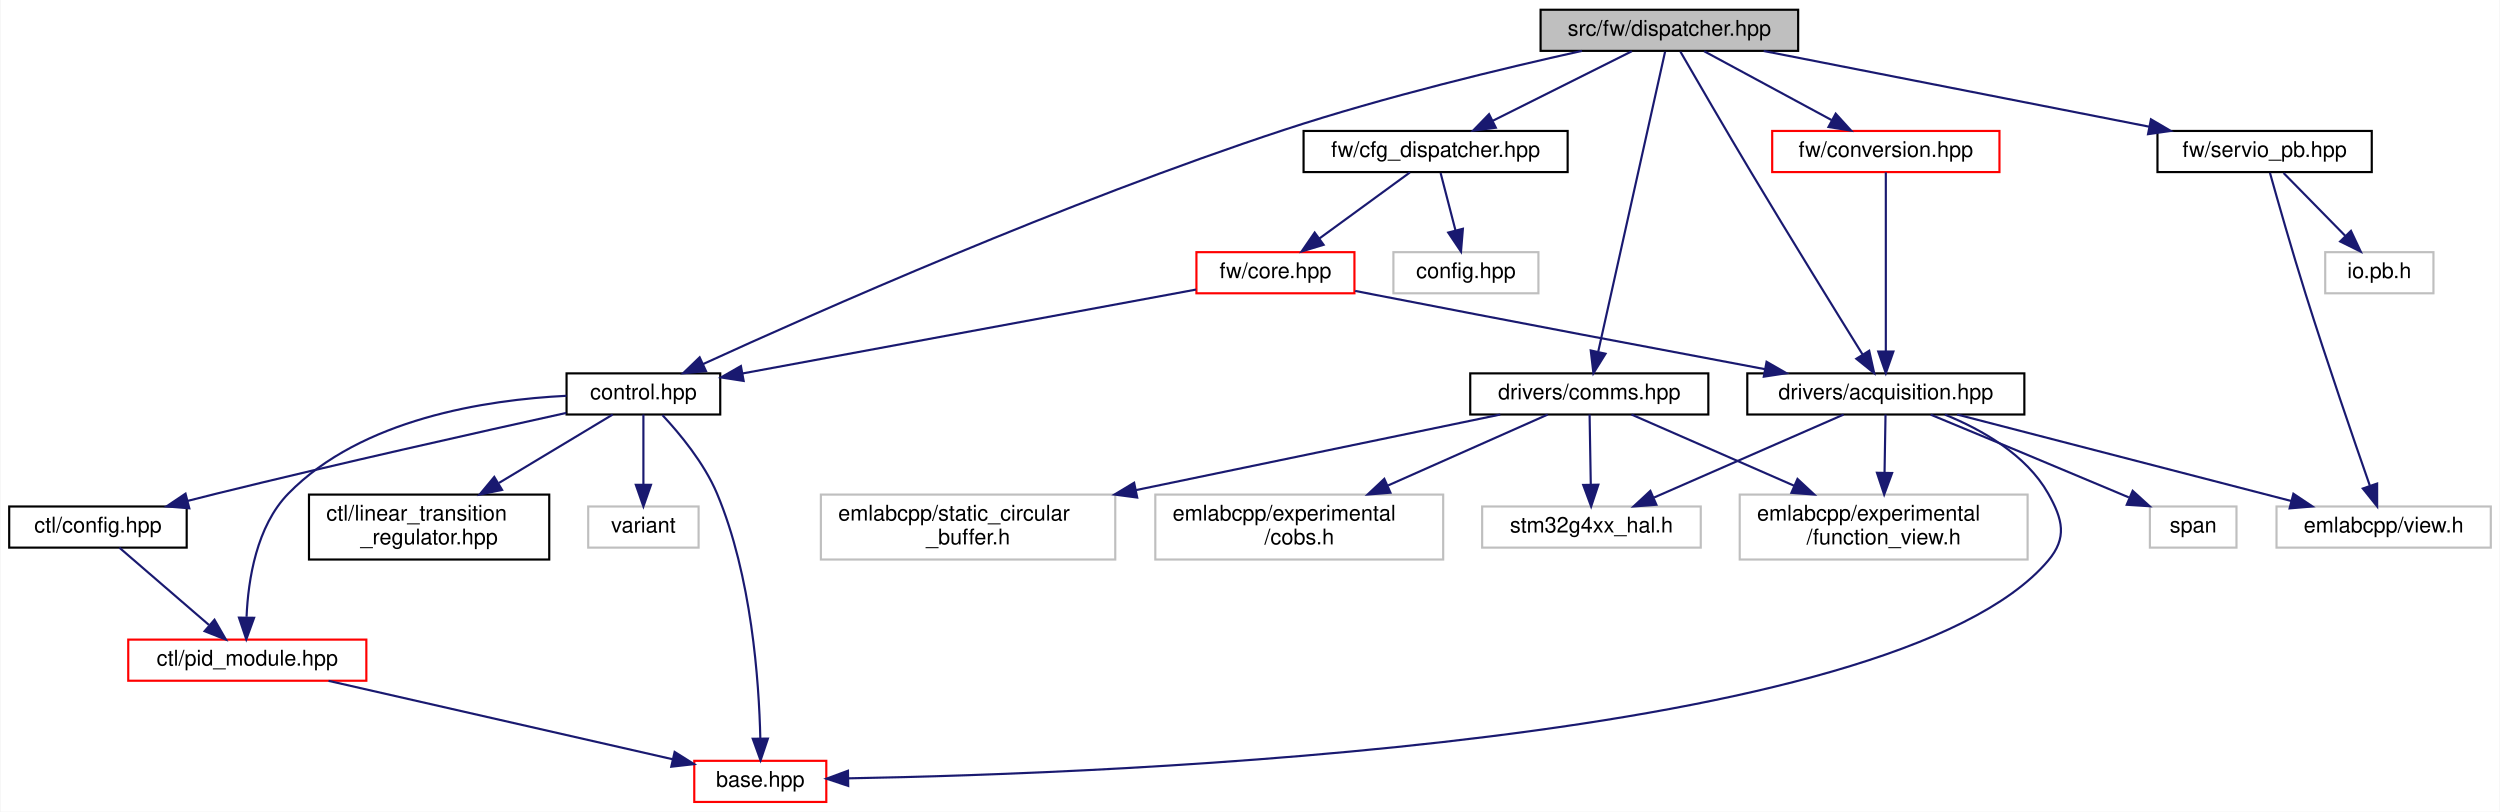
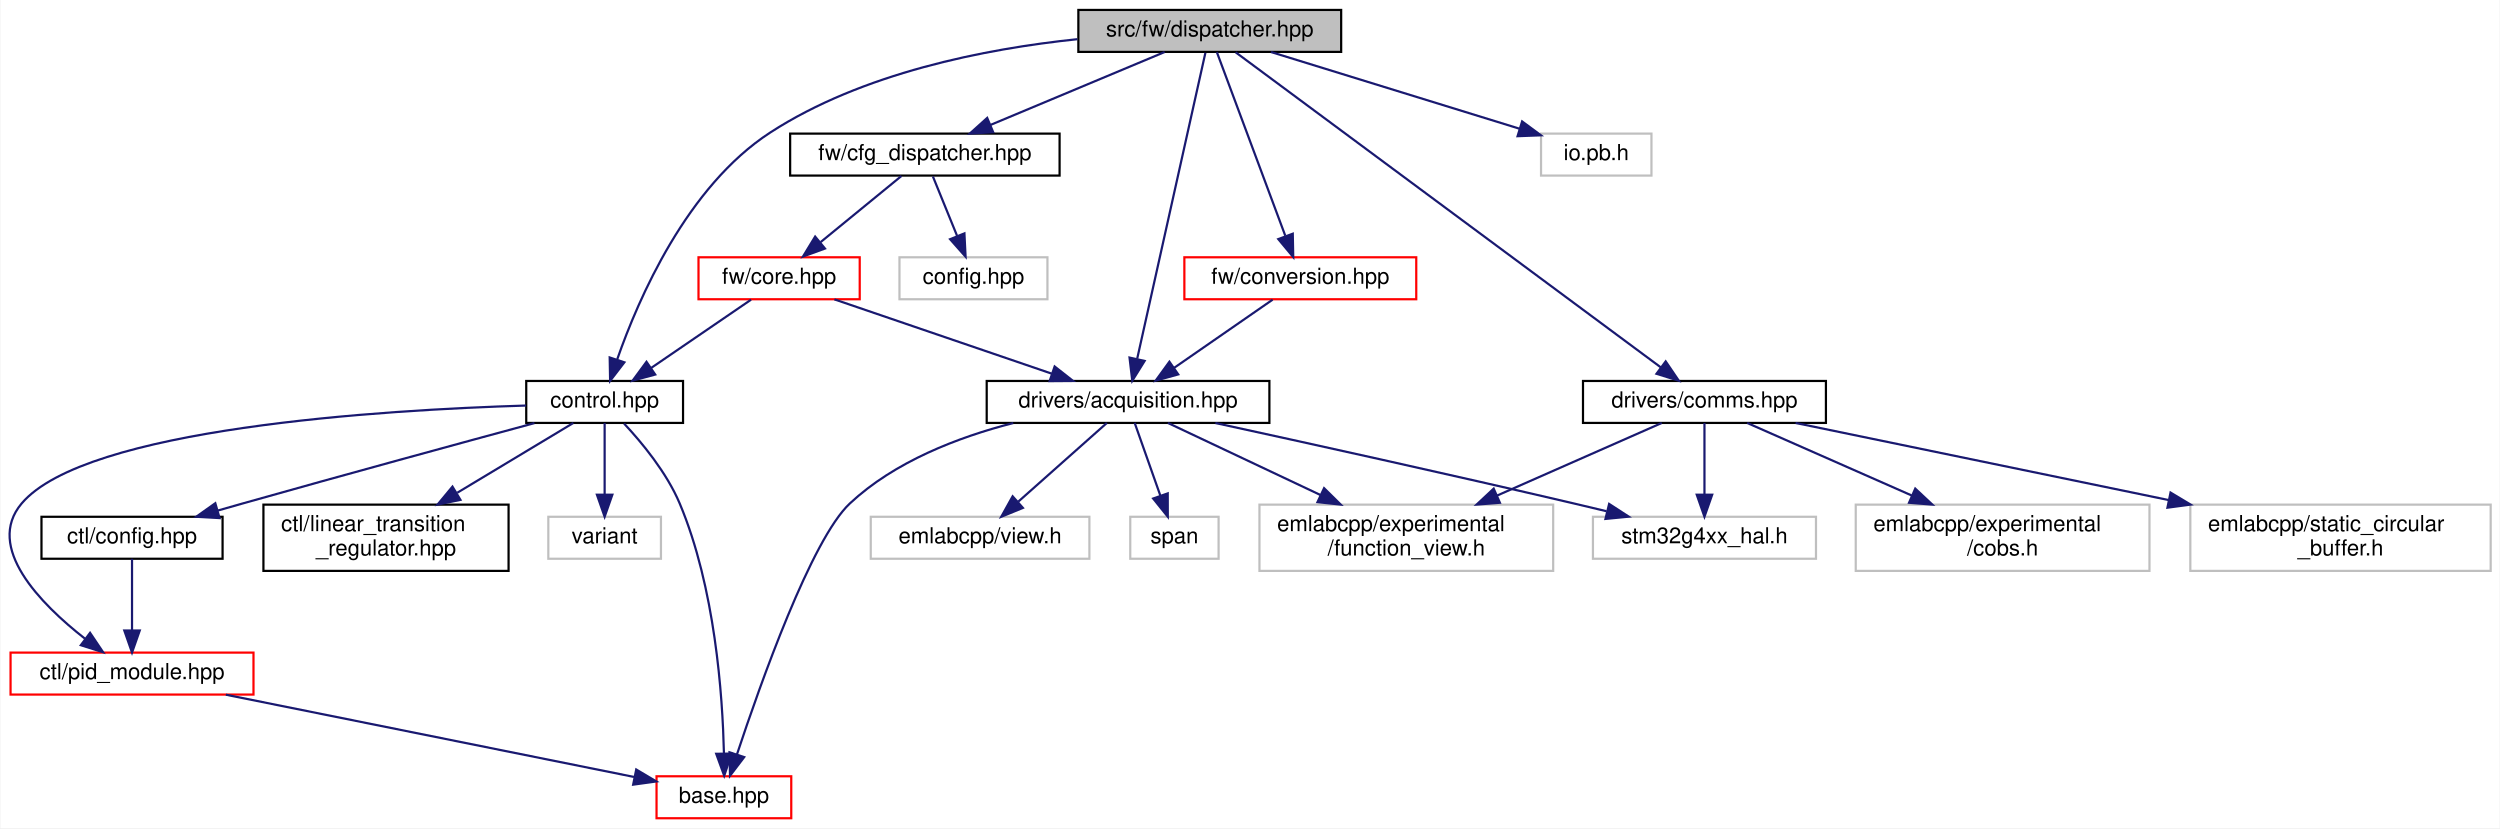
- <svg xmlns="http://www.w3.org/2000/svg" xmlns:xlink="http://www.w3.org/1999/xlink" width="1155pt" height="375pt" viewBox="0.00 0.00 1154.50 375.00">
+ <svg xmlns="http://www.w3.org/2000/svg" xmlns:xlink="http://www.w3.org/1999/xlink" width="1132pt" height="375pt" viewBox="0.00 0.00 1131.56 375.00">
  <g id="graph0" class="graph" transform="scale(1 1) rotate(0) translate(4 371)">
-     <polygon fill="white" stroke="transparent" points="-4,4 -4,-371 1150.5,-371 1150.5,4 -4,4" />
+     <polygon fill="white" stroke="transparent" points="-4,4 -4,-371 1127.56,-371 1127.56,4 -4,4" />
    <g id="node1" class="node">
      <g id="a_node1">
        <a xlink:title=" ">
-           <polygon fill="#bfbfbf" stroke="black" points="707.5,-347.5 707.5,-366.5 826.5,-366.5 826.5,-347.5 707.5,-347.5" />
-           <text text-anchor="middle" x="767" y="-354.5" font-family="Helvetica,sans-Serif" font-size="10.00">src/fw/dispatcher.hpp</text>
+           <polygon fill="#bfbfbf" stroke="black" points="484.06,-347.5 484.06,-366.5 603.06,-366.5 603.06,-347.5 484.06,-347.5" />
+           <text text-anchor="middle" x="543.56" y="-354.5" font-family="Helvetica,sans-Serif" font-size="10.00">src/fw/dispatcher.hpp</text>
        </a>
      </g>
    </g>
    <g id="node2" class="node">
      <g id="a_node2">
        <a xlink:href="control_8hpp.html" target="_top" xlink:title=" ">
-           <polygon fill="white" stroke="black" points="257.5,-179.5 257.5,-198.5 328.5,-198.5 328.5,-179.5 257.5,-179.5" />
-           <text text-anchor="middle" x="293" y="-186.5" font-family="Helvetica,sans-Serif" font-size="10.00">control.hpp</text>
+           <polygon fill="white" stroke="black" points="234.06,-179.5 234.06,-198.5 305.06,-198.5 305.06,-179.5 234.06,-179.5" />
+           <text text-anchor="middle" x="269.56" y="-186.5" font-family="Helvetica,sans-Serif" font-size="10.00">control.hpp</text>
        </a>
      </g>
    </g>
    <g id="edge1" class="edge">
-       <path fill="none" stroke="midnightblue" d="M726.6,-347.49C690.21,-339.42 635.48,-326.29 589,-311 487.93,-277.75 372.3,-226.47 320.55,-202.79" />
-       <polygon fill="midnightblue" stroke="midnightblue" points="321.91,-199.56 311.36,-198.57 318.99,-205.92 321.91,-199.56" />
+       <path fill="none" stroke="midnightblue" d="M483.65,-353.26C441.8,-348.89 386.18,-337.96 344.56,-311 306.83,-286.55 284.85,-235.74 275.29,-208.39" />
+       <polygon fill="midnightblue" stroke="midnightblue" points="278.5,-206.94 272.04,-198.54 271.85,-209.14 278.5,-206.94" />
    </g>
    <g id="node8" class="node">
      <g id="a_node8">
        <a xlink:href="acquisition_8hpp.html" target="_top" xlink:title=" ">
-           <polygon fill="white" stroke="black" points="803,-179.5 803,-198.5 931,-198.5 931,-179.5 803,-179.5" />
-           <text text-anchor="middle" x="867" y="-186.5" font-family="Helvetica,sans-Serif" font-size="10.00">drivers/acquisition.hpp</text>
+           <polygon fill="white" stroke="black" points="442.56,-179.5 442.56,-198.5 570.56,-198.5 570.56,-179.5 442.56,-179.5" />
+           <text text-anchor="middle" x="506.56" y="-186.5" font-family="Helvetica,sans-Serif" font-size="10.00">drivers/acquisition.hpp</text>
        </a>
      </g>
    </g>
    <g id="edge9" class="edge">
-       <path fill="none" stroke="midnightblue" d="M772.1,-347.13C779.34,-334.59 793.04,-310.96 805,-291 822.72,-261.42 843.81,-227.29 856.26,-207.24" />
-       <polygon fill="midnightblue" stroke="midnightblue" points="859.32,-208.95 861.63,-198.61 853.38,-205.25 859.32,-208.95" />
+       <path fill="none" stroke="midnightblue" d="M541.58,-347.08C535.75,-320.95 518.65,-244.21 510.7,-208.58" />
+       <polygon fill="midnightblue" stroke="midnightblue" points="514.07,-207.57 508.47,-198.57 507.23,-209.09 514.07,-207.57" />
    </g>
    <g id="node13" class="node">
      <g id="a_node13">
        <a xlink:href="comms_8hpp.html" target="_top" xlink:title=" ">
-           <polygon fill="white" stroke="black" points="675,-179.5 675,-198.5 785,-198.5 785,-179.5 675,-179.5" />
-           <text text-anchor="middle" x="730" y="-186.5" font-family="Helvetica,sans-Serif" font-size="10.00">drivers/comms.hpp</text>
+           <polygon fill="white" stroke="black" points="712.56,-179.5 712.56,-198.5 822.56,-198.5 822.56,-179.5 712.56,-179.5" />
+           <text text-anchor="middle" x="767.56" y="-186.5" font-family="Helvetica,sans-Serif" font-size="10.00">drivers/comms.hpp</text>
        </a>
      </g>
    </g>
    <g id="edge15" class="edge">
-       <path fill="none" stroke="midnightblue" d="M765.01,-347.08C759.19,-320.95 742.08,-244.21 734.14,-208.58" />
-       <polygon fill="midnightblue" stroke="midnightblue" points="737.5,-207.57 731.91,-198.57 730.67,-209.09 737.5,-207.57" />
+       <path fill="none" stroke="midnightblue" d="M555.29,-347.31C591.58,-320.42 702.32,-238.35 747.77,-204.67" />
+       <polygon fill="midnightblue" stroke="midnightblue" points="750,-207.37 755.95,-198.61 745.83,-201.75 750,-207.37" />
    </g>
    <g id="node16" class="node">
      <g id="a_node16">
        <a xlink:href="cfg__dispatcher_8hpp.html" target="_top" xlink:title=" ">
-           <polygon fill="white" stroke="black" points="598,-291.5 598,-310.5 720,-310.5 720,-291.5 598,-291.5" />
-           <text text-anchor="middle" x="659" y="-298.5" font-family="Helvetica,sans-Serif" font-size="10.00">fw/cfg_dispatcher.hpp</text>
+           <polygon fill="white" stroke="black" points="353.56,-291.5 353.56,-310.5 475.56,-310.5 475.56,-291.5 353.56,-291.5" />
+           <text text-anchor="middle" x="414.56" y="-298.5" font-family="Helvetica,sans-Serif" font-size="10.00">fw/cfg_dispatcher.hpp</text>
        </a>
      </g>
    </g>
    <g id="edge20" class="edge">
-       <path fill="none" stroke="midnightblue" d="M749.65,-347.32C732.33,-338.66 705.48,-325.24 685.5,-315.25" />
-       <polygon fill="midnightblue" stroke="midnightblue" points="686.82,-312 676.31,-310.65 683.69,-318.26 686.82,-312" />
+       <path fill="none" stroke="midnightblue" d="M523.12,-347.44C501.89,-338.56 468.47,-324.56 444.31,-314.45" />
+       <polygon fill="midnightblue" stroke="midnightblue" points="445.49,-311.15 434.91,-310.52 442.78,-317.61 445.49,-311.15" />
    </g>
    <g id="node19" class="node">
      <g id="a_node19">
        <a xlink:href="conversion_8hpp.html" target="_top" xlink:title=" ">
-           <polygon fill="white" stroke="red" points="814.5,-291.5 814.5,-310.5 919.5,-310.5 919.5,-291.5 814.5,-291.5" />
-           <text text-anchor="middle" x="867" y="-298.5" font-family="Helvetica,sans-Serif" font-size="10.00">fw/conversion.hpp</text>
+           <polygon fill="white" stroke="red" points="532.06,-235.5 532.06,-254.5 637.06,-254.5 637.06,-235.5 532.06,-235.5" />
+           <text text-anchor="middle" x="584.56" y="-242.5" font-family="Helvetica,sans-Serif" font-size="10.00">fw/conversion.hpp</text>
        </a>
      </g>
    </g>
    <g id="edge25" class="edge">
-       <path fill="none" stroke="midnightblue" d="M783.07,-347.32C798.96,-338.74 823.51,-325.49 841.96,-315.52" />
-       <polygon fill="midnightblue" stroke="midnightblue" points="843.84,-318.49 850.97,-310.65 840.51,-312.33 843.84,-318.49" />
+       <path fill="none" stroke="midnightblue" d="M546.78,-347.37C553.43,-329.54 568.8,-288.3 577.75,-264.27" />
+       <polygon fill="midnightblue" stroke="midnightblue" points="581.15,-265.18 581.36,-254.59 574.59,-262.74 581.15,-265.18" />
    </g>
    <g id="node20" class="node">
      <g id="a_node20">
-         <a xlink:href="servio__pb_8hpp.html" target="_top" xlink:title=" ">
-           <polygon fill="white" stroke="black" points="992.5,-291.5 992.5,-310.5 1091.5,-310.5 1091.5,-291.5 992.5,-291.5" />
-           <text text-anchor="middle" x="1042" y="-298.5" font-family="Helvetica,sans-Serif" font-size="10.00">fw/servio_pb.hpp</text>
+         <a xlink:title=" ">
+           <polygon fill="white" stroke="#bfbfbf" points="693.56,-291.5 693.56,-310.5 743.56,-310.5 743.56,-291.5 693.56,-291.5" />
+           <text text-anchor="middle" x="718.56" y="-298.5" font-family="Helvetica,sans-Serif" font-size="10.00">io.pb.h</text>
        </a>
      </g>
    </g>
    <g id="edge27" class="edge">
-       <path fill="none" stroke="midnightblue" d="M810.57,-347.44C858.85,-337.96 936.71,-322.67 988.61,-312.48" />
-       <polygon fill="midnightblue" stroke="midnightblue" points="989.49,-315.88 998.63,-310.52 988.14,-309.01 989.49,-315.88" />
+       <path fill="none" stroke="midnightblue" d="M571.29,-347.44C601.78,-338.04 650.8,-322.91 683.82,-312.72" />
+       <polygon fill="midnightblue" stroke="midnightblue" points="684.99,-316.02 693.52,-309.73 682.93,-309.33 684.99,-316.02" />
    </g>
    <g id="node3" class="node">
      <g id="a_node3">
        <a xlink:href="base_8hpp.html" target="_top" xlink:title=" ">
-           <polygon fill="white" stroke="red" points="316.5,-0.5 316.5,-19.5 377.5,-19.5 377.5,-0.5 316.5,-0.5" />
-           <text text-anchor="middle" x="347" y="-7.5" font-family="Helvetica,sans-Serif" font-size="10.00">base.hpp</text>
+           <polygon fill="white" stroke="red" points="293.06,-0.5 293.06,-19.5 354.06,-19.5 354.06,-0.5 293.06,-0.5" />
+           <text text-anchor="middle" x="323.56" y="-7.5" font-family="Helvetica,sans-Serif" font-size="10.00">base.hpp</text>
        </a>
      </g>
    </g>
    <g id="edge2" class="edge">
-       <path fill="none" stroke="midnightblue" d="M301.8,-179.21C309.74,-170.71 321.07,-157.08 327,-143 342.99,-105.04 346.42,-56.18 347.02,-29.84" />
-       <polygon fill="midnightblue" stroke="midnightblue" points="350.52,-29.77 347.13,-19.73 343.52,-29.69 350.52,-29.77" />
+       <path fill="none" stroke="midnightblue" d="M278.36,-179.21C286.31,-170.71 297.63,-157.08 303.56,-143 319.55,-105.04 322.98,-56.18 323.58,-29.84" />
+       <polygon fill="midnightblue" stroke="midnightblue" points="327.08,-29.77 323.7,-19.73 320.08,-29.69 327.08,-29.77" />
    </g>
    <g id="node4" class="node">
      <g id="a_node4">
        <a xlink:href="ctl_2config_8hpp.html" target="_top" xlink:title=" ">
-           <polygon fill="white" stroke="black" points="0,-118 0,-137 82,-137 82,-118 0,-118" />
-           <text text-anchor="middle" x="41" y="-125" font-family="Helvetica,sans-Serif" font-size="10.00">ctl/config.hpp</text>
+           <polygon fill="white" stroke="black" points="14.56,-118 14.56,-137 96.56,-137 96.56,-118 14.56,-118" />
+           <text text-anchor="middle" x="55.56" y="-125" font-family="Helvetica,sans-Serif" font-size="10.00">ctl/config.hpp</text>
        </a>
      </g>
    </g>
    <g id="edge3" class="edge">
-       <path fill="none" stroke="midnightblue" d="M257.33,-180.23C217.8,-171.52 152.21,-156.83 96,-143 91.62,-141.92 87.05,-140.77 82.5,-139.6" />
-       <polygon fill="midnightblue" stroke="midnightblue" points="83.21,-136.17 72.66,-137.04 81.45,-142.94 83.21,-136.17" />
+       <path fill="none" stroke="midnightblue" d="M237.78,-179.42C204.71,-170.47 151.45,-155.95 105.56,-143 101.96,-141.98 98.21,-140.92 94.46,-139.84" />
+       <polygon fill="midnightblue" stroke="midnightblue" points="95.21,-136.41 84.63,-137.01 93.27,-143.14 95.21,-136.41" />
    </g>
    <g id="node5" class="node">
      <g id="a_node5">
        <a xlink:href="pid__module_8hpp.html" target="_top" xlink:title=" ">
-           <polygon fill="white" stroke="red" points="55,-56.5 55,-75.5 165,-75.5 165,-56.5 55,-56.5" />
-           <text text-anchor="middle" x="110" y="-63.5" font-family="Helvetica,sans-Serif" font-size="10.00">ctl/pid_module.hpp</text>
+           <polygon fill="white" stroke="red" points="0.56,-56.5 0.56,-75.5 110.56,-75.5 110.56,-56.5 0.56,-56.5" />
+           <text text-anchor="middle" x="55.56" y="-63.5" font-family="Helvetica,sans-Serif" font-size="10.00">ctl/pid_module.hpp</text>
        </a>
      </g>
    </g>
    <g id="edge7" class="edge">
-       <path fill="none" stroke="midnightblue" d="M257.45,-188.14C220.28,-186.3 162.74,-177.52 129,-143 114.25,-127.91 110.4,-103.18 109.66,-86.05" />
-       <polygon fill="midnightblue" stroke="midnightblue" points="113.15,-85.58 109.54,-75.62 106.15,-85.66 113.15,-85.58" />
+       <path fill="none" stroke="midnightblue" d="M233.97,-187.37C168.81,-185.39 34.39,-177.15 5.56,-143 -11.1,-123.25 13.96,-97.7 34.22,-81.83" />
+       <polygon fill="midnightblue" stroke="midnightblue" points="36.56,-84.46 42.47,-75.67 32.37,-78.85 36.56,-84.46" />
    </g>
    <g id="node6" class="node">
      <g id="a_node6">
        <a xlink:href="linear__transition__regulator_8hpp.html" target="_top" xlink:title=" ">
-           <polygon fill="white" stroke="black" points="138.5,-112.5 138.5,-142.5 249.5,-142.5 249.5,-112.5 138.5,-112.5" />
-           <text text-anchor="start" x="146.5" y="-130.5" font-family="Helvetica,sans-Serif" font-size="10.00">ctl/linear_transition</text>
-           <text text-anchor="middle" x="194" y="-119.5" font-family="Helvetica,sans-Serif" font-size="10.00">_regulator.hpp</text>
+           <polygon fill="white" stroke="black" points="115.06,-112.5 115.06,-142.5 226.06,-142.5 226.06,-112.5 115.06,-112.5" />
+           <text text-anchor="start" x="123.06" y="-130.5" font-family="Helvetica,sans-Serif" font-size="10.00">ctl/linear_transition</text>
+           <text text-anchor="middle" x="170.56" y="-119.5" font-family="Helvetica,sans-Serif" font-size="10.00">_regulator.hpp</text>
        </a>
      </g>
    </g>
    <g id="edge6" class="edge">
-       <path fill="none" stroke="midnightblue" d="M278.82,-179.48C265.16,-171.27 244.01,-158.56 226.25,-147.88" />
-       <polygon fill="midnightblue" stroke="midnightblue" points="227.71,-144.67 217.33,-142.52 224.1,-150.67 227.71,-144.67" />
+       <path fill="none" stroke="midnightblue" d="M255.38,-179.48C241.72,-171.27 220.58,-158.56 202.82,-147.88" />
+       <polygon fill="midnightblue" stroke="midnightblue" points="204.27,-144.67 193.9,-142.52 200.66,-150.67 204.27,-144.67" />
    </g>
    <g id="node7" class="node">
      <g id="a_node7">
        <a xlink:title=" ">
-           <polygon fill="white" stroke="#bfbfbf" points="267.5,-118 267.5,-137 318.5,-137 318.5,-118 267.5,-118" />
-           <text text-anchor="middle" x="293" y="-125" font-family="Helvetica,sans-Serif" font-size="10.00">variant</text>
+           <polygon fill="white" stroke="#bfbfbf" points="244.06,-118 244.06,-137 295.06,-137 295.06,-118 244.06,-118" />
+           <text text-anchor="middle" x="269.56" y="-125" font-family="Helvetica,sans-Serif" font-size="10.00">variant</text>
        </a>
      </g>
    </g>
    <g id="edge8" class="edge">
-       <path fill="none" stroke="midnightblue" d="M293,-179.48C293,-171.08 293,-157.98 293,-147.16" />
-       <polygon fill="midnightblue" stroke="midnightblue" points="296.5,-147.01 293,-137.01 289.5,-147.01 296.5,-147.01" />
+       <path fill="none" stroke="midnightblue" d="M269.56,-179.48C269.56,-171.08 269.56,-157.98 269.56,-147.16" />
+       <polygon fill="midnightblue" stroke="midnightblue" points="273.06,-147.01 269.56,-137.01 266.06,-147.01 273.06,-147.01" />
    </g>
    <g id="edge4" class="edge">
-       <path fill="none" stroke="midnightblue" d="M50.89,-117.98C61.65,-108.7 79.07,-93.67 92.22,-82.33" />
-       <polygon fill="midnightblue" stroke="midnightblue" points="94.84,-84.69 100.13,-75.51 90.27,-79.39 94.84,-84.69" />
+       <path fill="none" stroke="midnightblue" d="M55.56,-117.98C55.56,-109.58 55.56,-96.48 55.56,-85.66" />
+       <polygon fill="midnightblue" stroke="midnightblue" points="59.06,-85.51 55.56,-75.51 52.06,-85.51 59.06,-85.51" />
    </g>
    <g id="edge5" class="edge">
-       <path fill="none" stroke="midnightblue" d="M147.55,-56.44C190.9,-46.57 261.94,-30.38 306.5,-20.23" />
-       <polygon fill="midnightblue" stroke="midnightblue" points="307.43,-23.61 316.41,-17.97 305.88,-16.78 307.43,-23.61" />
+       <path fill="none" stroke="midnightblue" d="M98.03,-56.44C148.74,-46.23 232.94,-29.26 282.86,-19.2" />
+       <polygon fill="midnightblue" stroke="midnightblue" points="283.86,-22.57 292.97,-17.16 282.47,-15.71 283.86,-22.57" />
    </g>
    <g id="edge10" class="edge">
-       <path fill="none" stroke="midnightblue" d="M894.28,-179.45C911.29,-172.55 931.83,-160.97 942,-143 948.79,-131.01 950.89,-122.53 942,-112 870.4,-27.22 509.91,-13.59 387.64,-11.41" />
-       <polygon fill="midnightblue" stroke="midnightblue" points="387.62,-7.91 377.57,-11.25 387.51,-14.91 387.62,-7.91" />
+       <path fill="none" stroke="midnightblue" d="M454.57,-179.45C429.62,-173.05 400.82,-161.98 380.56,-143 363.22,-126.74 340.13,-61.61 329.45,-29.32" />
+       <polygon fill="midnightblue" stroke="midnightblue" points="332.75,-28.18 326.33,-19.75 326.1,-30.35 332.75,-28.18" />
    </g>
    <g id="node9" class="node">
      <g id="a_node9">
        <a xlink:title=" ">
-           <polygon fill="white" stroke="#bfbfbf" points="799.5,-112.5 799.5,-142.5 932.5,-142.5 932.5,-112.5 799.5,-112.5" />
-           <text text-anchor="start" x="807.5" y="-130.5" font-family="Helvetica,sans-Serif" font-size="10.00">emlabcpp/experimental</text>
-           <text text-anchor="middle" x="866" y="-119.5" font-family="Helvetica,sans-Serif" font-size="10.00">/function_view.h</text>
+           <polygon fill="white" stroke="#bfbfbf" points="566.06,-112.5 566.06,-142.5 699.06,-142.5 699.06,-112.5 566.06,-112.5" />
+           <text text-anchor="start" x="574.06" y="-130.5" font-family="Helvetica,sans-Serif" font-size="10.00">emlabcpp/experimental</text>
+           <text text-anchor="middle" x="632.56" y="-119.5" font-family="Helvetica,sans-Serif" font-size="10.00">/function_view.h</text>
        </a>
      </g>
    </g>
    <g id="edge11" class="edge">
-       <path fill="none" stroke="midnightblue" d="M866.86,-179.48C866.74,-172.47 866.57,-162.19 866.41,-152.7" />
-       <polygon fill="midnightblue" stroke="midnightblue" points="869.9,-152.46 866.24,-142.52 862.9,-152.58 869.9,-152.46" />
+       <path fill="none" stroke="midnightblue" d="M524.62,-179.48C542.56,-171 570.65,-157.74 593.68,-146.86" />
+       <polygon fill="midnightblue" stroke="midnightblue" points="595.32,-149.96 602.87,-142.52 592.33,-143.63 595.32,-149.96" />
    </g>
    <g id="node10" class="node">
      <g id="a_node10">
        <a xlink:title=" ">
-           <polygon fill="white" stroke="#bfbfbf" points="1047.5,-118 1047.5,-137 1146.5,-137 1146.5,-118 1047.5,-118" />
-           <text text-anchor="middle" x="1097" y="-125" font-family="Helvetica,sans-Serif" font-size="10.00">emlabcpp/view.h</text>
+           <polygon fill="white" stroke="#bfbfbf" points="390.06,-118 390.06,-137 489.06,-137 489.06,-118 390.06,-118" />
+           <text text-anchor="middle" x="439.56" y="-125" font-family="Helvetica,sans-Serif" font-size="10.00">emlabcpp/view.h</text>
        </a>
      </g>
    </g>
    <g id="edge12" class="edge">
-       <path fill="none" stroke="midnightblue" d="M899.95,-179.48C940.6,-168.96 1009.79,-151.06 1054.42,-139.51" />
-       <polygon fill="midnightblue" stroke="midnightblue" points="1055.3,-142.9 1064.11,-137.01 1053.55,-136.13 1055.3,-142.9" />
+       <path fill="none" stroke="midnightblue" d="M496.96,-179.48C486.52,-170.2 469.6,-155.17 456.83,-143.83" />
+       <polygon fill="midnightblue" stroke="midnightblue" points="458.95,-141.03 449.15,-137.01 454.3,-146.27 458.95,-141.03" />
    </g>
    <g id="node11" class="node">
      <g id="a_node11">
        <a xlink:title=" ">
-           <polygon fill="white" stroke="#bfbfbf" points="989,-118 989,-137 1029,-137 1029,-118 989,-118" />
-           <text text-anchor="middle" x="1009" y="-125" font-family="Helvetica,sans-Serif" font-size="10.00">span</text>
+           <polygon fill="white" stroke="#bfbfbf" points="507.56,-118 507.56,-137 547.56,-137 547.56,-118 507.56,-118" />
+           <text text-anchor="middle" x="527.56" y="-125" font-family="Helvetica,sans-Serif" font-size="10.00">span</text>
        </a>
      </g>
    </g>
    <g id="edge13" class="edge">
-       <path fill="none" stroke="midnightblue" d="M887.73,-179.42C909.48,-170.41 944.68,-155.78 975,-143 976.4,-142.41 977.84,-141.8 979.29,-141.19" />
-       <polygon fill="midnightblue" stroke="midnightblue" points="981.04,-144.25 988.88,-137.12 978.3,-137.8 981.04,-144.25" />
+       <path fill="none" stroke="midnightblue" d="M509.57,-179.48C512.6,-170.9 517.35,-157.43 521.22,-146.48" />
+       <polygon fill="midnightblue" stroke="midnightblue" points="524.53,-147.6 524.56,-137.01 517.93,-145.27 524.53,-147.6" />
    </g>
    <g id="node12" class="node">
      <g id="a_node12">
        <a xlink:title=" ">
-           <polygon fill="white" stroke="#bfbfbf" points="680.5,-118 680.5,-137 781.5,-137 781.5,-118 680.5,-118" />
-           <text text-anchor="middle" x="731" y="-125" font-family="Helvetica,sans-Serif" font-size="10.00">stm32g4xx_hal.h</text>
+           <polygon fill="white" stroke="#bfbfbf" points="717.06,-118 717.06,-137 818.06,-137 818.06,-118 717.06,-118" />
+           <text text-anchor="middle" x="767.56" y="-125" font-family="Helvetica,sans-Serif" font-size="10.00">stm32g4xx_hal.h</text>
        </a>
      </g>
    </g>
    <g id="edge14" class="edge">
-       <path fill="none" stroke="midnightblue" d="M847.51,-179.48C824.59,-169.45 786.31,-152.7 759.92,-141.15" />
-       <polygon fill="midnightblue" stroke="midnightblue" points="761.01,-137.81 750.45,-137.01 758.21,-144.22 761.01,-137.81" />
+       <path fill="none" stroke="midnightblue" d="M546.1,-179.46C586.87,-170.59 652.24,-156.19 708.56,-143 713.32,-141.89 718.29,-140.7 723.23,-139.51" />
+       <polygon fill="midnightblue" stroke="midnightblue" points="724.39,-142.83 733.28,-137.06 722.73,-136.03 724.39,-142.83" />
    </g>
    <g id="edge17" class="edge">
-       <path fill="none" stroke="midnightblue" d="M749.49,-179.48C769.02,-170.93 799.71,-157.5 824.69,-146.57" />
-       <polygon fill="midnightblue" stroke="midnightblue" points="826.19,-149.74 833.95,-142.52 823.38,-143.32 826.19,-149.74" />
+       <path fill="none" stroke="midnightblue" d="M748.22,-179.48C728.83,-170.93 698.37,-157.5 673.57,-146.57" />
+       <polygon fill="midnightblue" stroke="midnightblue" points="674.94,-143.35 664.38,-142.52 672.12,-149.76 674.94,-143.35" />
    </g>
    <g id="edge19" class="edge">
-       <path fill="none" stroke="midnightblue" d="M730.14,-179.48C730.28,-171.08 730.5,-157.98 730.69,-147.16" />
-       <polygon fill="midnightblue" stroke="midnightblue" points="734.19,-147.07 730.86,-137.01 727.19,-146.95 734.19,-147.07" />
+       <path fill="none" stroke="midnightblue" d="M767.56,-179.48C767.56,-171.08 767.56,-157.98 767.56,-147.16" />
+       <polygon fill="midnightblue" stroke="midnightblue" points="771.06,-147.01 767.56,-137.01 764.06,-147.01 771.06,-147.01" />
    </g>
    <g id="node14" class="node">
      <g id="a_node14">
        <a xlink:title=" ">
-           <polygon fill="white" stroke="#bfbfbf" points="529.5,-112.5 529.5,-142.5 662.5,-142.5 662.5,-112.5 529.5,-112.5" />
-           <text text-anchor="start" x="537.5" y="-130.5" font-family="Helvetica,sans-Serif" font-size="10.00">emlabcpp/experimental</text>
-           <text text-anchor="middle" x="596" y="-119.5" font-family="Helvetica,sans-Serif" font-size="10.00">/cobs.h</text>
+           <polygon fill="white" stroke="#bfbfbf" points="836.06,-112.5 836.06,-142.5 969.06,-142.5 969.06,-112.5 836.06,-112.5" />
+           <text text-anchor="start" x="844.06" y="-130.5" font-family="Helvetica,sans-Serif" font-size="10.00">emlabcpp/experimental</text>
+           <text text-anchor="middle" x="902.56" y="-119.5" font-family="Helvetica,sans-Serif" font-size="10.00">/cobs.h</text>
        </a>
      </g>
    </g>
    <g id="edge16" class="edge">
-       <path fill="none" stroke="midnightblue" d="M710.8,-179.48C691.63,-170.96 661.58,-157.62 637.03,-146.72" />
-       <polygon fill="midnightblue" stroke="midnightblue" points="638.14,-143.38 627.58,-142.52 635.3,-149.78 638.14,-143.38" />
+       <path fill="none" stroke="midnightblue" d="M786.91,-179.48C806.3,-170.93 836.76,-157.5 861.56,-146.57" />
+       <polygon fill="midnightblue" stroke="midnightblue" points="863.01,-149.76 870.75,-142.52 860.19,-143.35 863.01,-149.76" />
    </g>
    <g id="node15" class="node">
      <g id="a_node15">
        <a xlink:title=" ">
-           <polygon fill="white" stroke="#bfbfbf" points="375,-112.5 375,-142.5 511,-142.5 511,-112.5 375,-112.5" />
-           <text text-anchor="start" x="383" y="-130.5" font-family="Helvetica,sans-Serif" font-size="10.00">emlabcpp/static_circular</text>
-           <text text-anchor="middle" x="443" y="-119.5" font-family="Helvetica,sans-Serif" font-size="10.00">_buffer.h</text>
+           <polygon fill="white" stroke="#bfbfbf" points="987.56,-112.5 987.56,-142.5 1123.56,-142.5 1123.56,-112.5 987.56,-112.5" />
+           <text text-anchor="start" x="995.56" y="-130.5" font-family="Helvetica,sans-Serif" font-size="10.00">emlabcpp/static_circular</text>
+           <text text-anchor="middle" x="1055.56" y="-119.5" font-family="Helvetica,sans-Serif" font-size="10.00">_buffer.h</text>
        </a>
      </g>
    </g>
    <g id="edge18" class="edge">
-       <path fill="none" stroke="midnightblue" d="M688.88,-179.48C645.11,-170.4 574.81,-155.83 520.57,-144.58" />
-       <polygon fill="midnightblue" stroke="midnightblue" points="521.14,-141.13 510.64,-142.52 519.72,-147.98 521.14,-141.13" />
+       <path fill="none" stroke="midnightblue" d="M808.83,-179.48C852.75,-170.4 923.29,-155.83 977.72,-144.58" />
+       <polygon fill="midnightblue" stroke="midnightblue" points="978.6,-147.97 987.69,-142.52 977.19,-141.12 978.6,-147.97" />
    </g>
    <g id="node17" class="node">
      <g id="a_node17">
        <a xlink:title=" ">
-           <polygon fill="white" stroke="#bfbfbf" points="639.5,-235.5 639.5,-254.5 706.5,-254.5 706.5,-235.5 639.5,-235.5" />
-           <text text-anchor="middle" x="673" y="-242.5" font-family="Helvetica,sans-Serif" font-size="10.00">config.hpp</text>
+           <polygon fill="white" stroke="#bfbfbf" points="403.06,-235.5 403.06,-254.5 470.06,-254.5 470.06,-235.5 403.06,-235.5" />
+           <text text-anchor="middle" x="436.56" y="-242.5" font-family="Helvetica,sans-Serif" font-size="10.00">config.hpp</text>
        </a>
      </g>
    </g>
    <g id="edge21" class="edge">
-       <path fill="none" stroke="midnightblue" d="M661.31,-291.08C663.17,-283.93 665.84,-273.64 668.15,-264.69" />
-       <polygon fill="midnightblue" stroke="midnightblue" points="671.61,-265.31 670.73,-254.75 664.83,-263.55 671.61,-265.31" />
+       <path fill="none" stroke="midnightblue" d="M418.2,-291.08C421.18,-283.77 425.49,-273.18 429.19,-264.1" />
+       <polygon fill="midnightblue" stroke="midnightblue" points="432.47,-265.33 433,-254.75 425.98,-262.69 432.47,-265.33" />
    </g>
    <g id="node18" class="node">
      <g id="a_node18">
        <a xlink:href="core_8hpp.html" target="_top" xlink:title=" ">
-           <polygon fill="white" stroke="red" points="548.5,-235.5 548.5,-254.5 621.5,-254.5 621.5,-235.5 548.5,-235.5" />
-           <text text-anchor="middle" x="585" y="-242.5" font-family="Helvetica,sans-Serif" font-size="10.00">fw/core.hpp</text>
+           <polygon fill="white" stroke="red" points="312.06,-235.5 312.06,-254.5 385.06,-254.5 385.06,-235.5 312.06,-235.5" />
+           <text text-anchor="middle" x="348.56" y="-242.5" font-family="Helvetica,sans-Serif" font-size="10.00">fw/core.hpp</text>
        </a>
      </g>
    </g>
    <g id="edge22" class="edge">
-       <path fill="none" stroke="midnightblue" d="M647.11,-291.32C635.85,-283.11 618.71,-270.6 605.29,-260.81" />
-       <polygon fill="midnightblue" stroke="midnightblue" points="607.25,-257.9 597.11,-254.83 603.12,-263.56 607.25,-257.9" />
+       <path fill="none" stroke="midnightblue" d="M403.96,-291.32C394.11,-283.26 379.21,-271.08 367.35,-261.37" />
+       <polygon fill="midnightblue" stroke="midnightblue" points="369.32,-258.46 359.36,-254.83 364.88,-263.88 369.32,-258.46" />
    </g>
    <g id="edge23" class="edge">
-       <path fill="none" stroke="midnightblue" d="M548.31,-237.22C495.14,-227.38 396.7,-209.18 338.82,-198.47" />
-       <polygon fill="midnightblue" stroke="midnightblue" points="339.32,-195.01 328.85,-196.63 338.05,-201.89 339.32,-195.01" />
+       <path fill="none" stroke="midnightblue" d="M335.87,-235.32C323.66,-226.98 304.99,-214.21 290.56,-204.35" />
+       <polygon fill="midnightblue" stroke="midnightblue" points="292.46,-201.41 282.23,-198.65 288.51,-207.19 292.46,-201.41" />
    </g>
    <g id="edge24" class="edge">
-       <path fill="none" stroke="midnightblue" d="M621.83,-236.6C624.59,-236.06 627.34,-235.52 630,-235 691.98,-222.92 763.16,-209.46 811.21,-200.43" />
-       <polygon fill="midnightblue" stroke="midnightblue" points="811.91,-203.86 821.1,-198.58 810.62,-196.98 811.91,-203.86" />
+       <path fill="none" stroke="midnightblue" d="M373.6,-235.44C400.18,-226.36 442.37,-211.94 472.09,-201.78" />
+       <polygon fill="midnightblue" stroke="midnightblue" points="473.32,-205.06 481.65,-198.52 471.05,-198.44 473.32,-205.06" />
    </g>
    <g id="edge26" class="edge">
-       <path fill="none" stroke="midnightblue" d="M867,-291.37C867,-273.62 867,-232.67 867,-208.6" />
-       <polygon fill="midnightblue" stroke="midnightblue" points="870.5,-208.59 867,-198.59 863.5,-208.59 870.5,-208.59" />
-     </g>
-     <g id="edge28" class="edge">
-       <path fill="none" stroke="midnightblue" d="M1044.47,-291.13C1047.98,-278.59 1054.71,-254.96 1061,-235 1070.84,-203.77 1083.24,-167.74 1090.62,-146.61" />
-       <polygon fill="midnightblue" stroke="midnightblue" points="1093.98,-147.61 1093.99,-137.02 1087.37,-145.3 1093.98,-147.61" />
-     </g>
-     <g id="node21" class="node">
-       <g id="a_node21">
-         <a xlink:title=" ">
-           <polygon fill="white" stroke="#bfbfbf" points="1070,-235.5 1070,-254.5 1120,-254.5 1120,-235.5 1070,-235.5" />
-           <text text-anchor="middle" x="1095" y="-242.5" font-family="Helvetica,sans-Serif" font-size="10.00">io.pb.h</text>
-         </a>
-       </g>
-     </g>
-     <g id="edge29" class="edge">
-       <path fill="none" stroke="midnightblue" d="M1050.75,-291.08C1058.47,-283.22 1069.9,-271.57 1079.22,-262.08" />
-       <polygon fill="midnightblue" stroke="midnightblue" points="1081.9,-264.34 1086.41,-254.75 1076.91,-259.44 1081.9,-264.34" />
+       <path fill="none" stroke="midnightblue" d="M572.03,-235.32C559.98,-226.98 541.54,-214.21 527.3,-204.35" />
+       <polygon fill="midnightblue" stroke="midnightblue" points="529.28,-201.47 519.07,-198.65 525.29,-207.22 529.28,-201.47" />
    </g>
  </g>
</svg>
